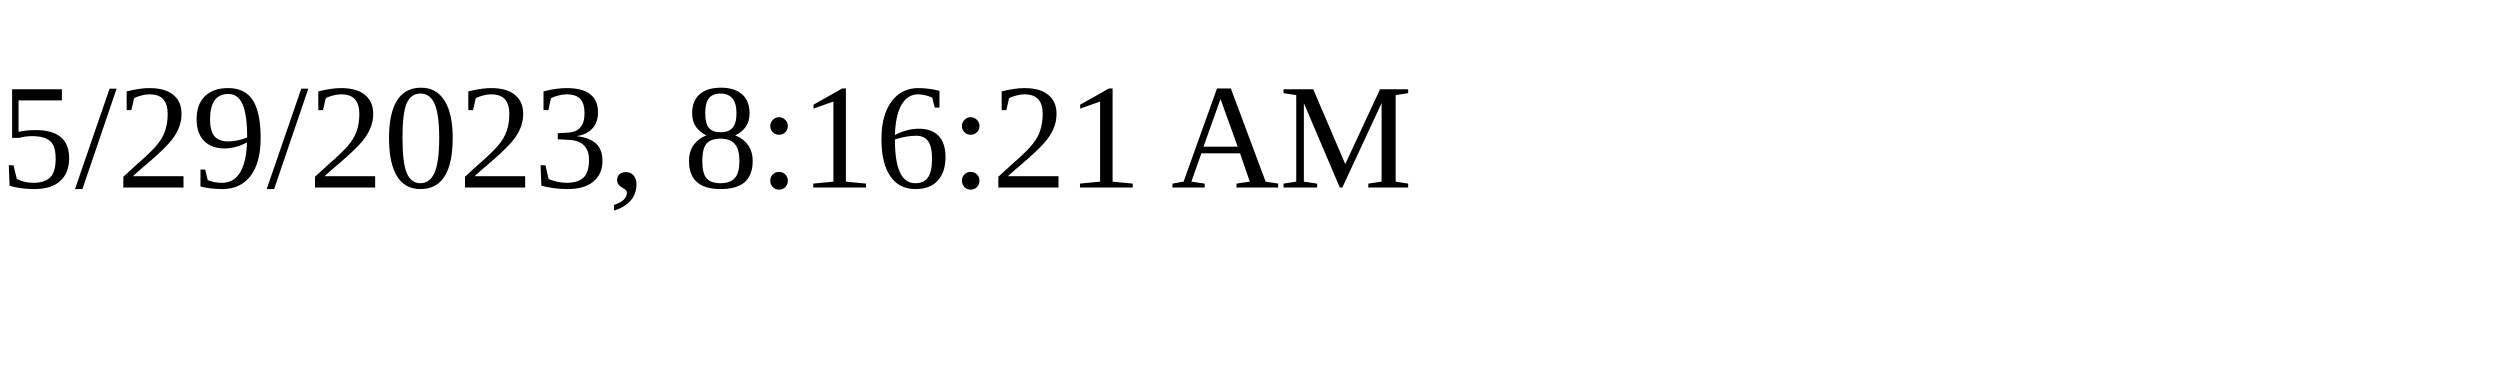
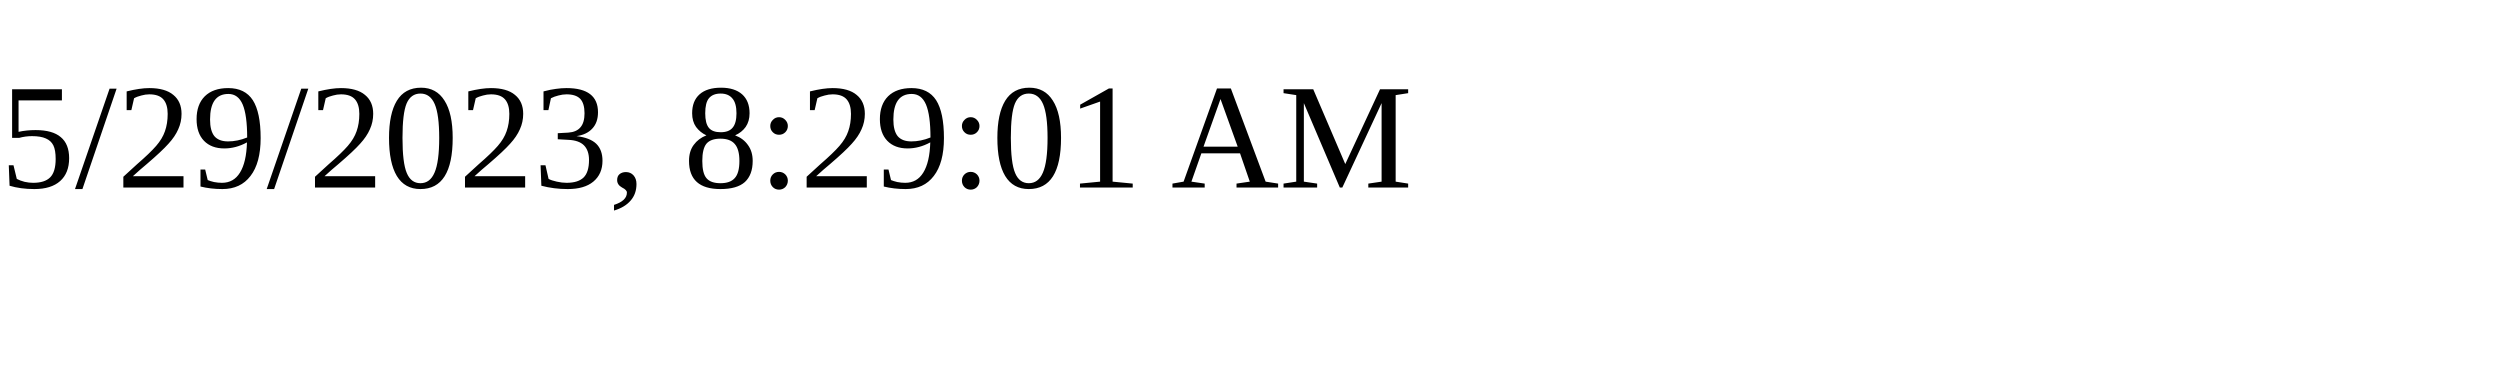
<svg xmlns="http://www.w3.org/2000/svg" height="30" width="200">
-   <text x="0" y="15">5/29/2023, 8:16:21 AM</text>
+   <text x="0" y="15">5/29/2023, 8:29:01 AM</text>
</svg>
